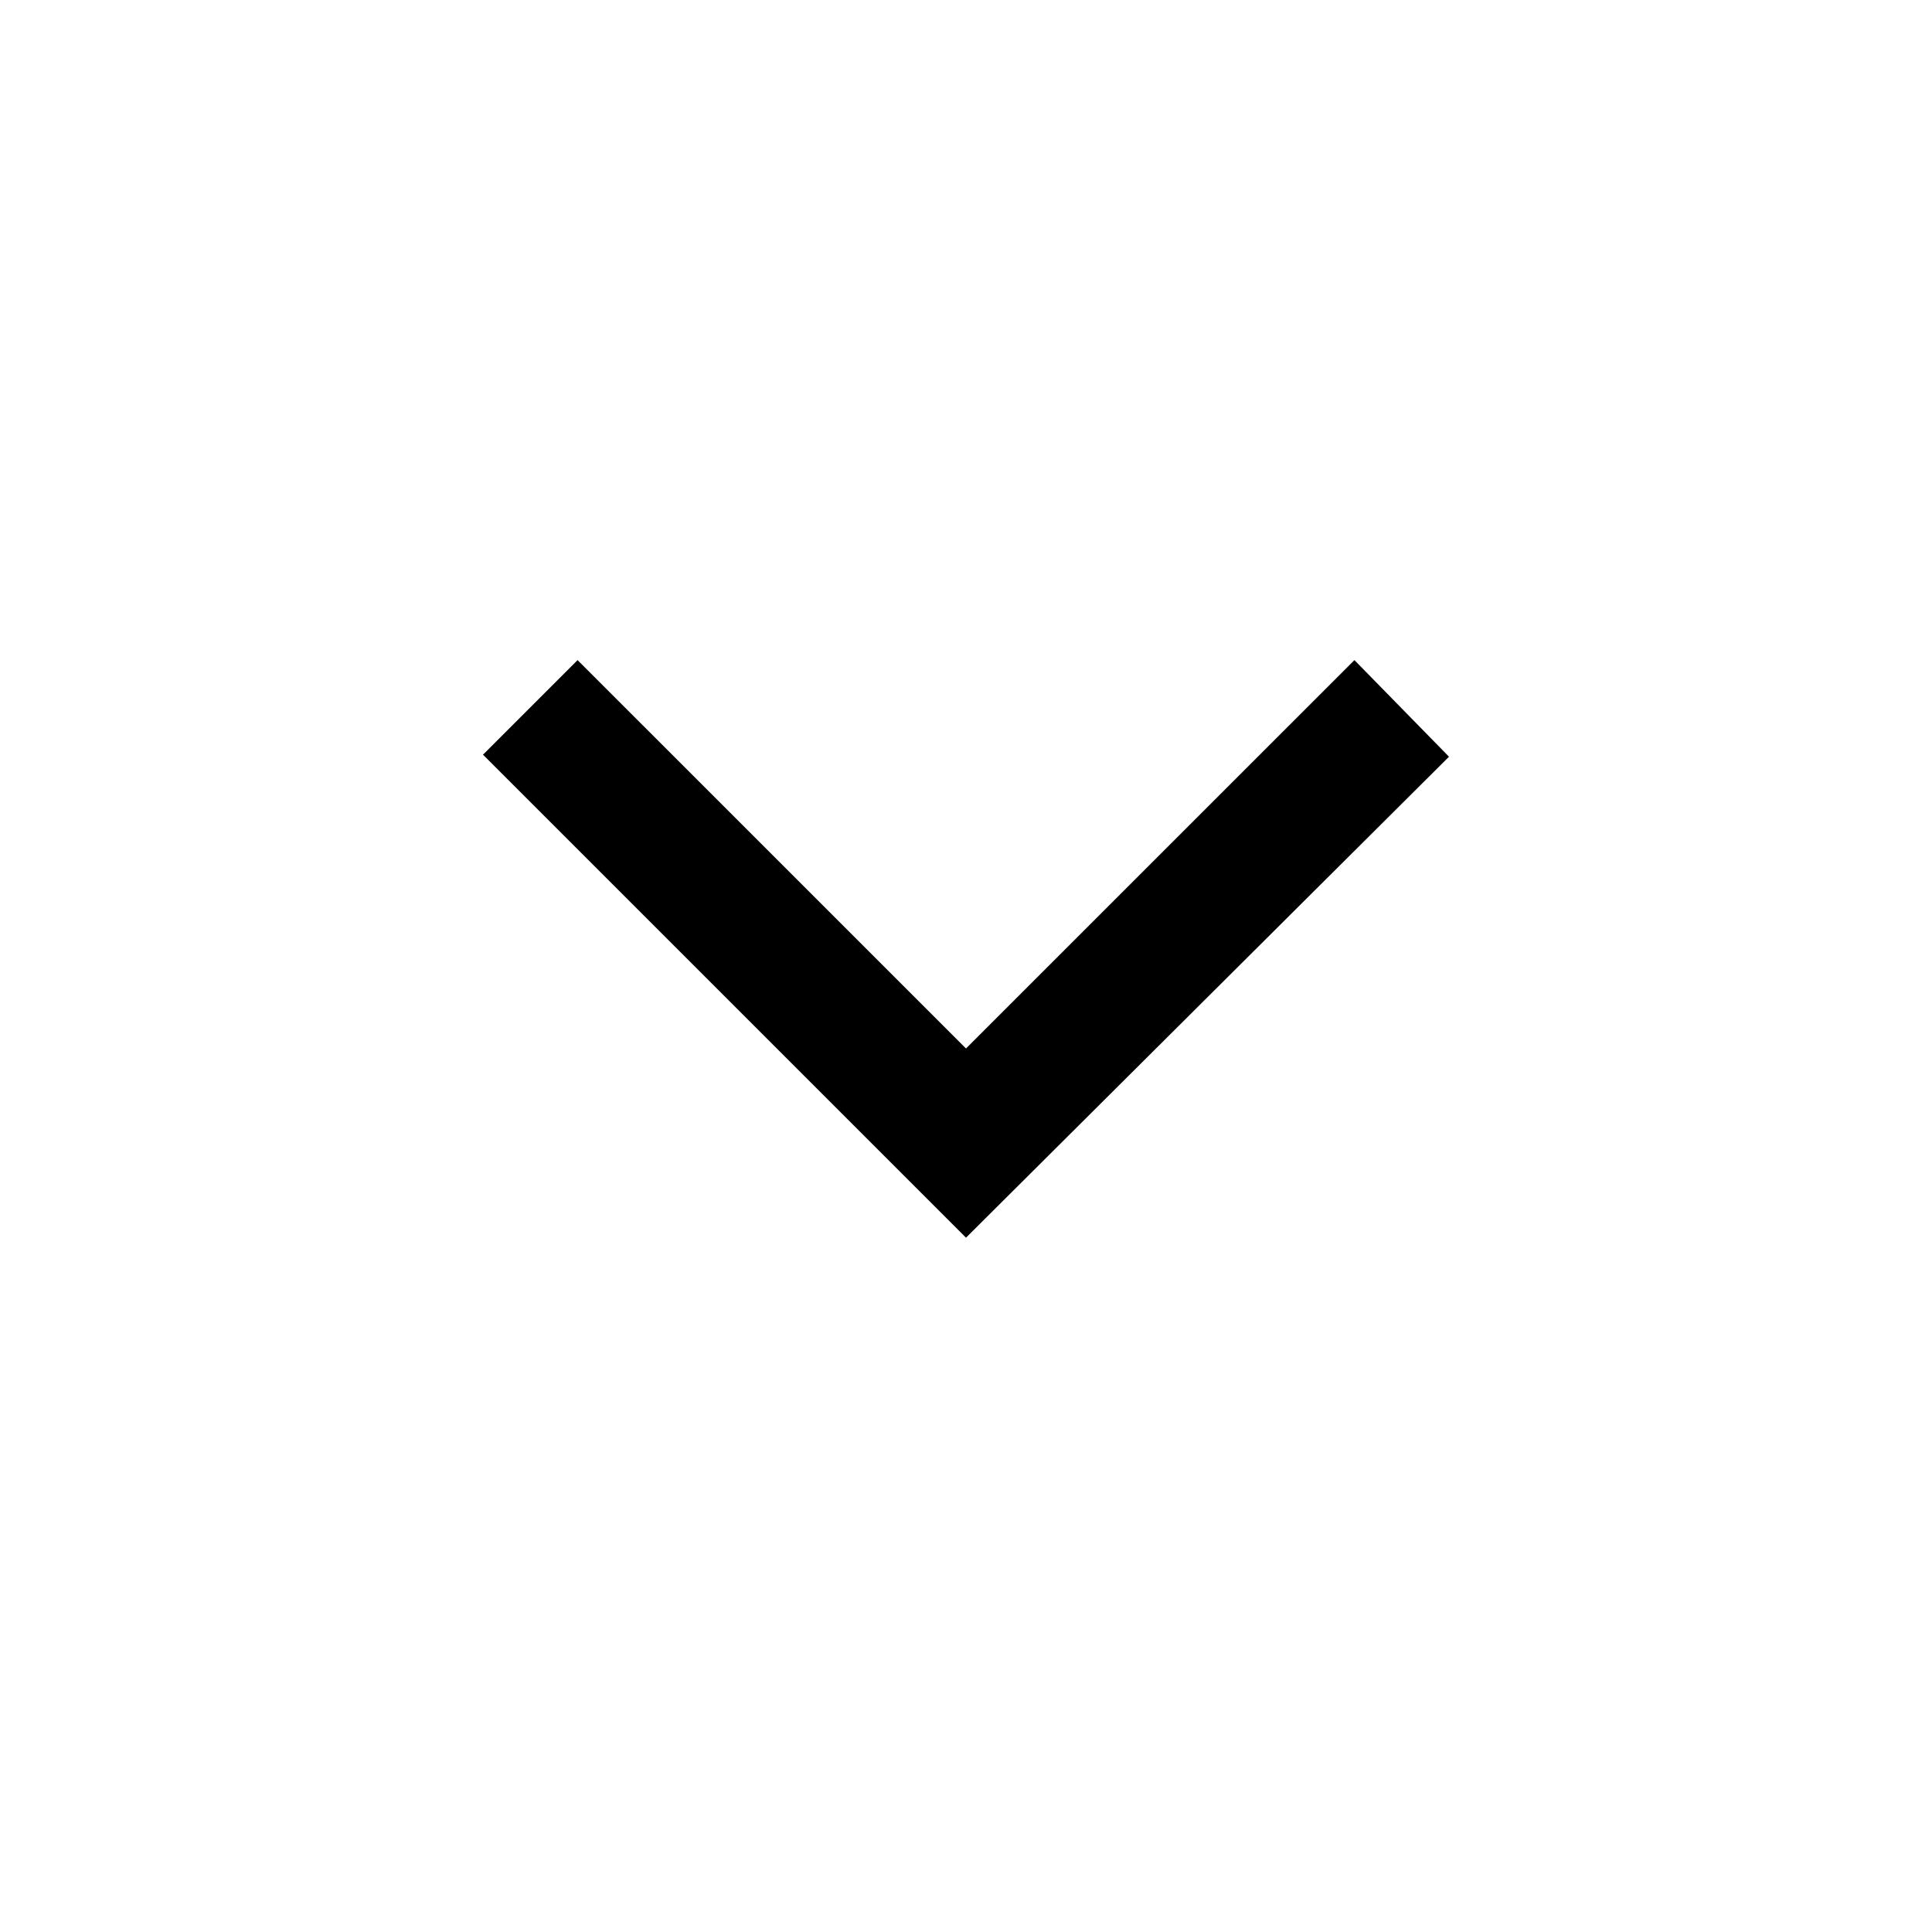
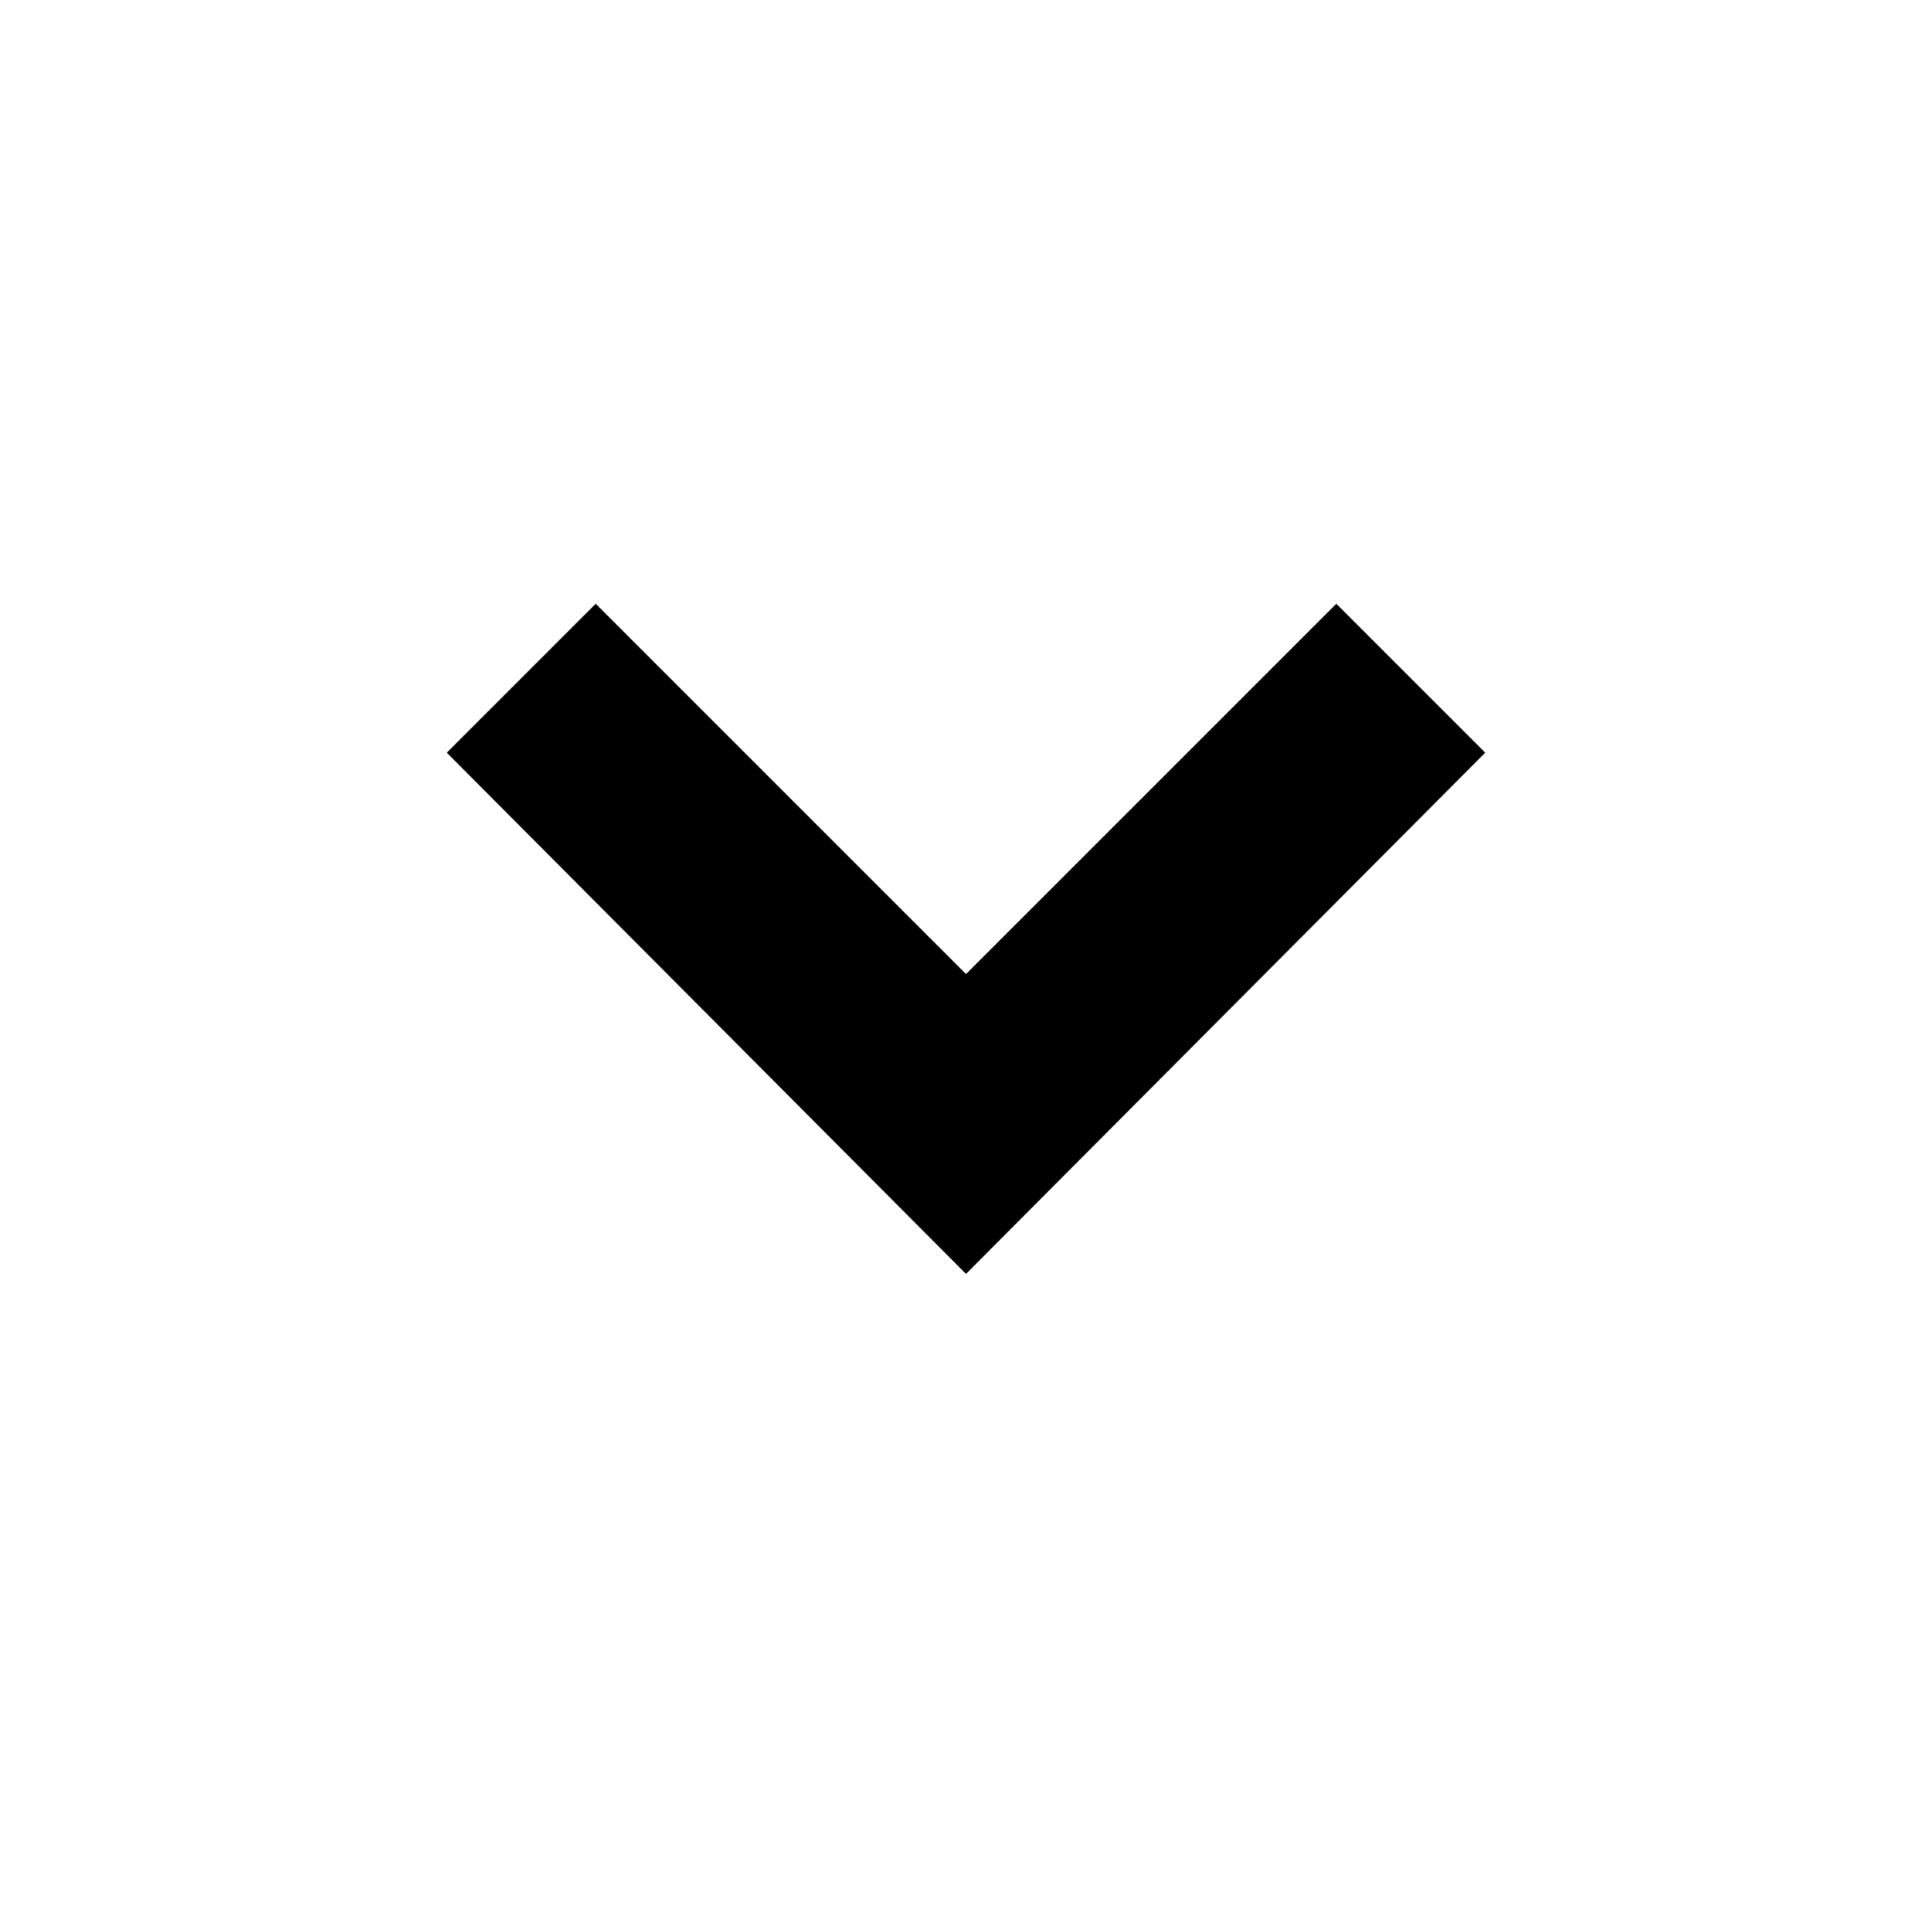
- <svg xmlns="http://www.w3.org/2000/svg" height="40" width="40">
-   <path d="m20 25.625-10-10 1.958-1.958L20 21.708l8.042-8.041 1.958 2Z" />
+ <svg xmlns="http://www.w3.org/2000/svg" height="24" width="24">
+   <path d="M12 15.825 5.55 9.35 7.4 7.5l4.6 4.6 4.6-4.6 1.85 1.85Z" />
</svg>
